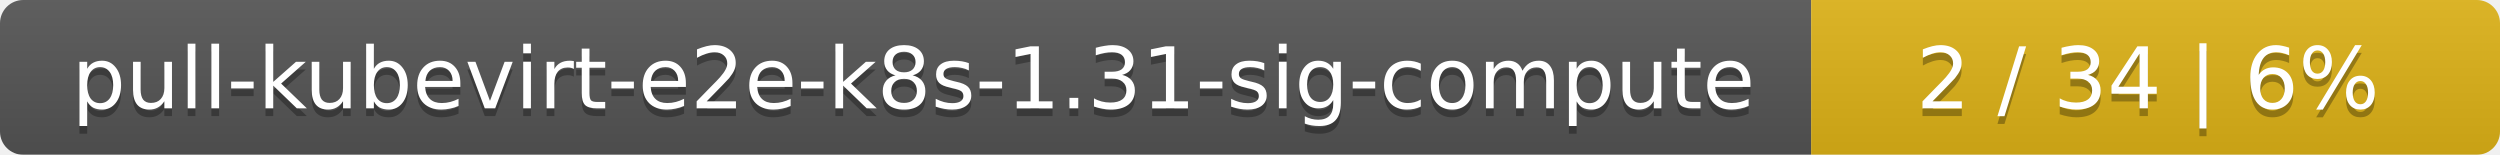
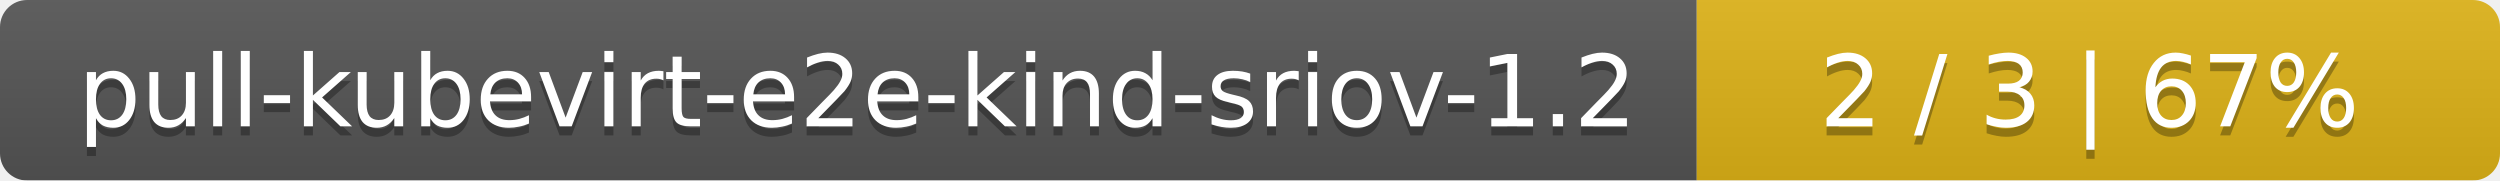
- <svg xmlns="http://www.w3.org/2000/svg" width="323" height="20">
+ <svg xmlns="http://www.w3.org/2000/svg" width="277" height="20">
  <linearGradient id="smooth" x2="0" y2="100%">
    <stop offset="0" stop-color="#bbb" stop-opacity=".1" />
    <stop offset="1" stop-opacity=".1" />
  </linearGradient>
  <mask id="round">
-     <rect width="323" height="20" rx="3" fill="#fff" />
+     <rect width="277" height="20" rx="3" fill="#fff" />
  </mask>
  <g mask="url(#round)">
-     <rect width="234" height="20" fill="#555" />
-     <rect x="234" width="89" height="20" fill="#dfb317" />
-     <rect width="323" height="20" fill="url(#smooth)" />
+     <rect width="188" height="20" fill="#555" />
+     <rect x="188" width="89" height="20" fill="#dfb317" />
+     <rect width="277" height="20" fill="url(#smooth)" />
  </g>
  <g fill="#fff" text-anchor="middle" font-family="DejaVu Sans,Verdana,Geneva,sans-serif" font-size="11">
-     <text x="118" y="15" fill="#010101" fill-opacity=".3">pull-kubevirt-e2e-k8s-1.31-sig-compute</text>
-     <text x="118" y="14">pull-kubevirt-e2e-k8s-1.31-sig-compute</text>
-     <text x="277.5" y="15" fill="#010101" fill-opacity=".3">2 / 34    |    6%</text>
-     <text x="277.5" y="14">2 / 34    |    6%</text>
+     <text x="95" y="15" fill="#010101" fill-opacity=".3">pull-kubevirt-e2e-kind-sriov-1.2</text>
+     <text x="95" y="14">pull-kubevirt-e2e-kind-sriov-1.2</text>
+     <text x="231.5" y="15" fill="#010101" fill-opacity=".3">2 / 3    |    67%</text>
+     <text x="231.5" y="14">2 / 3    |    67%</text>
  </g>
</svg>
